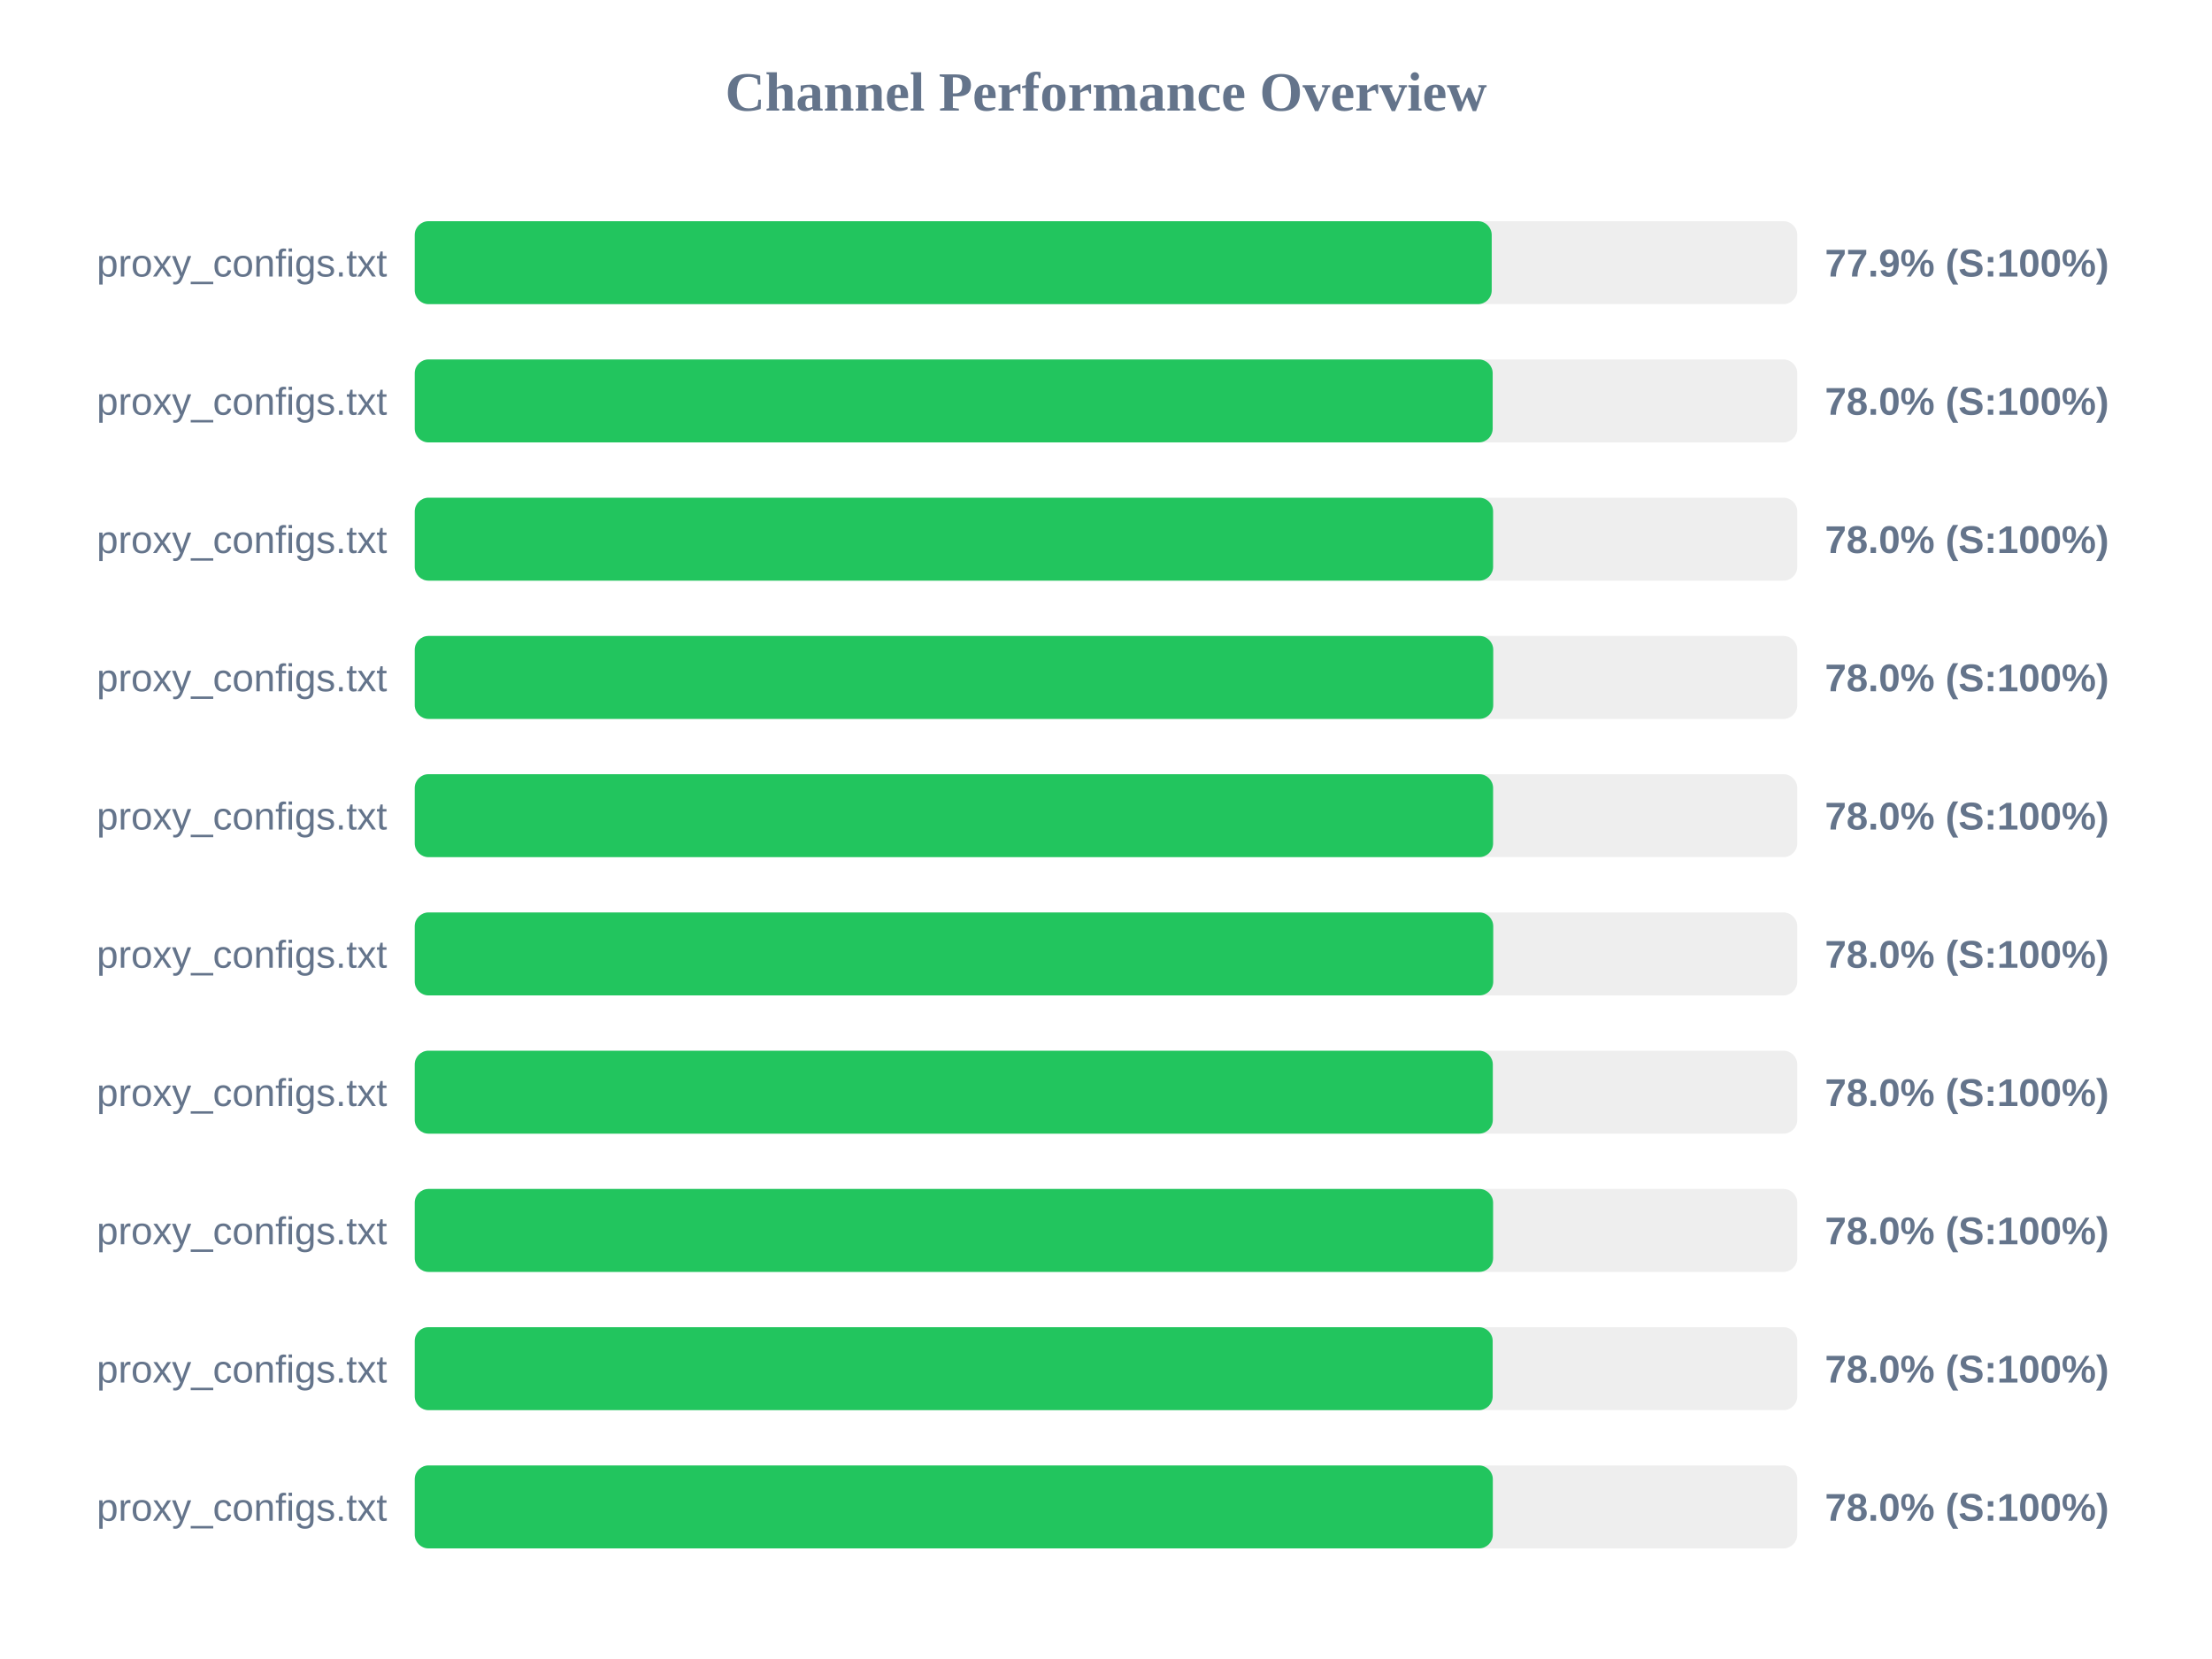
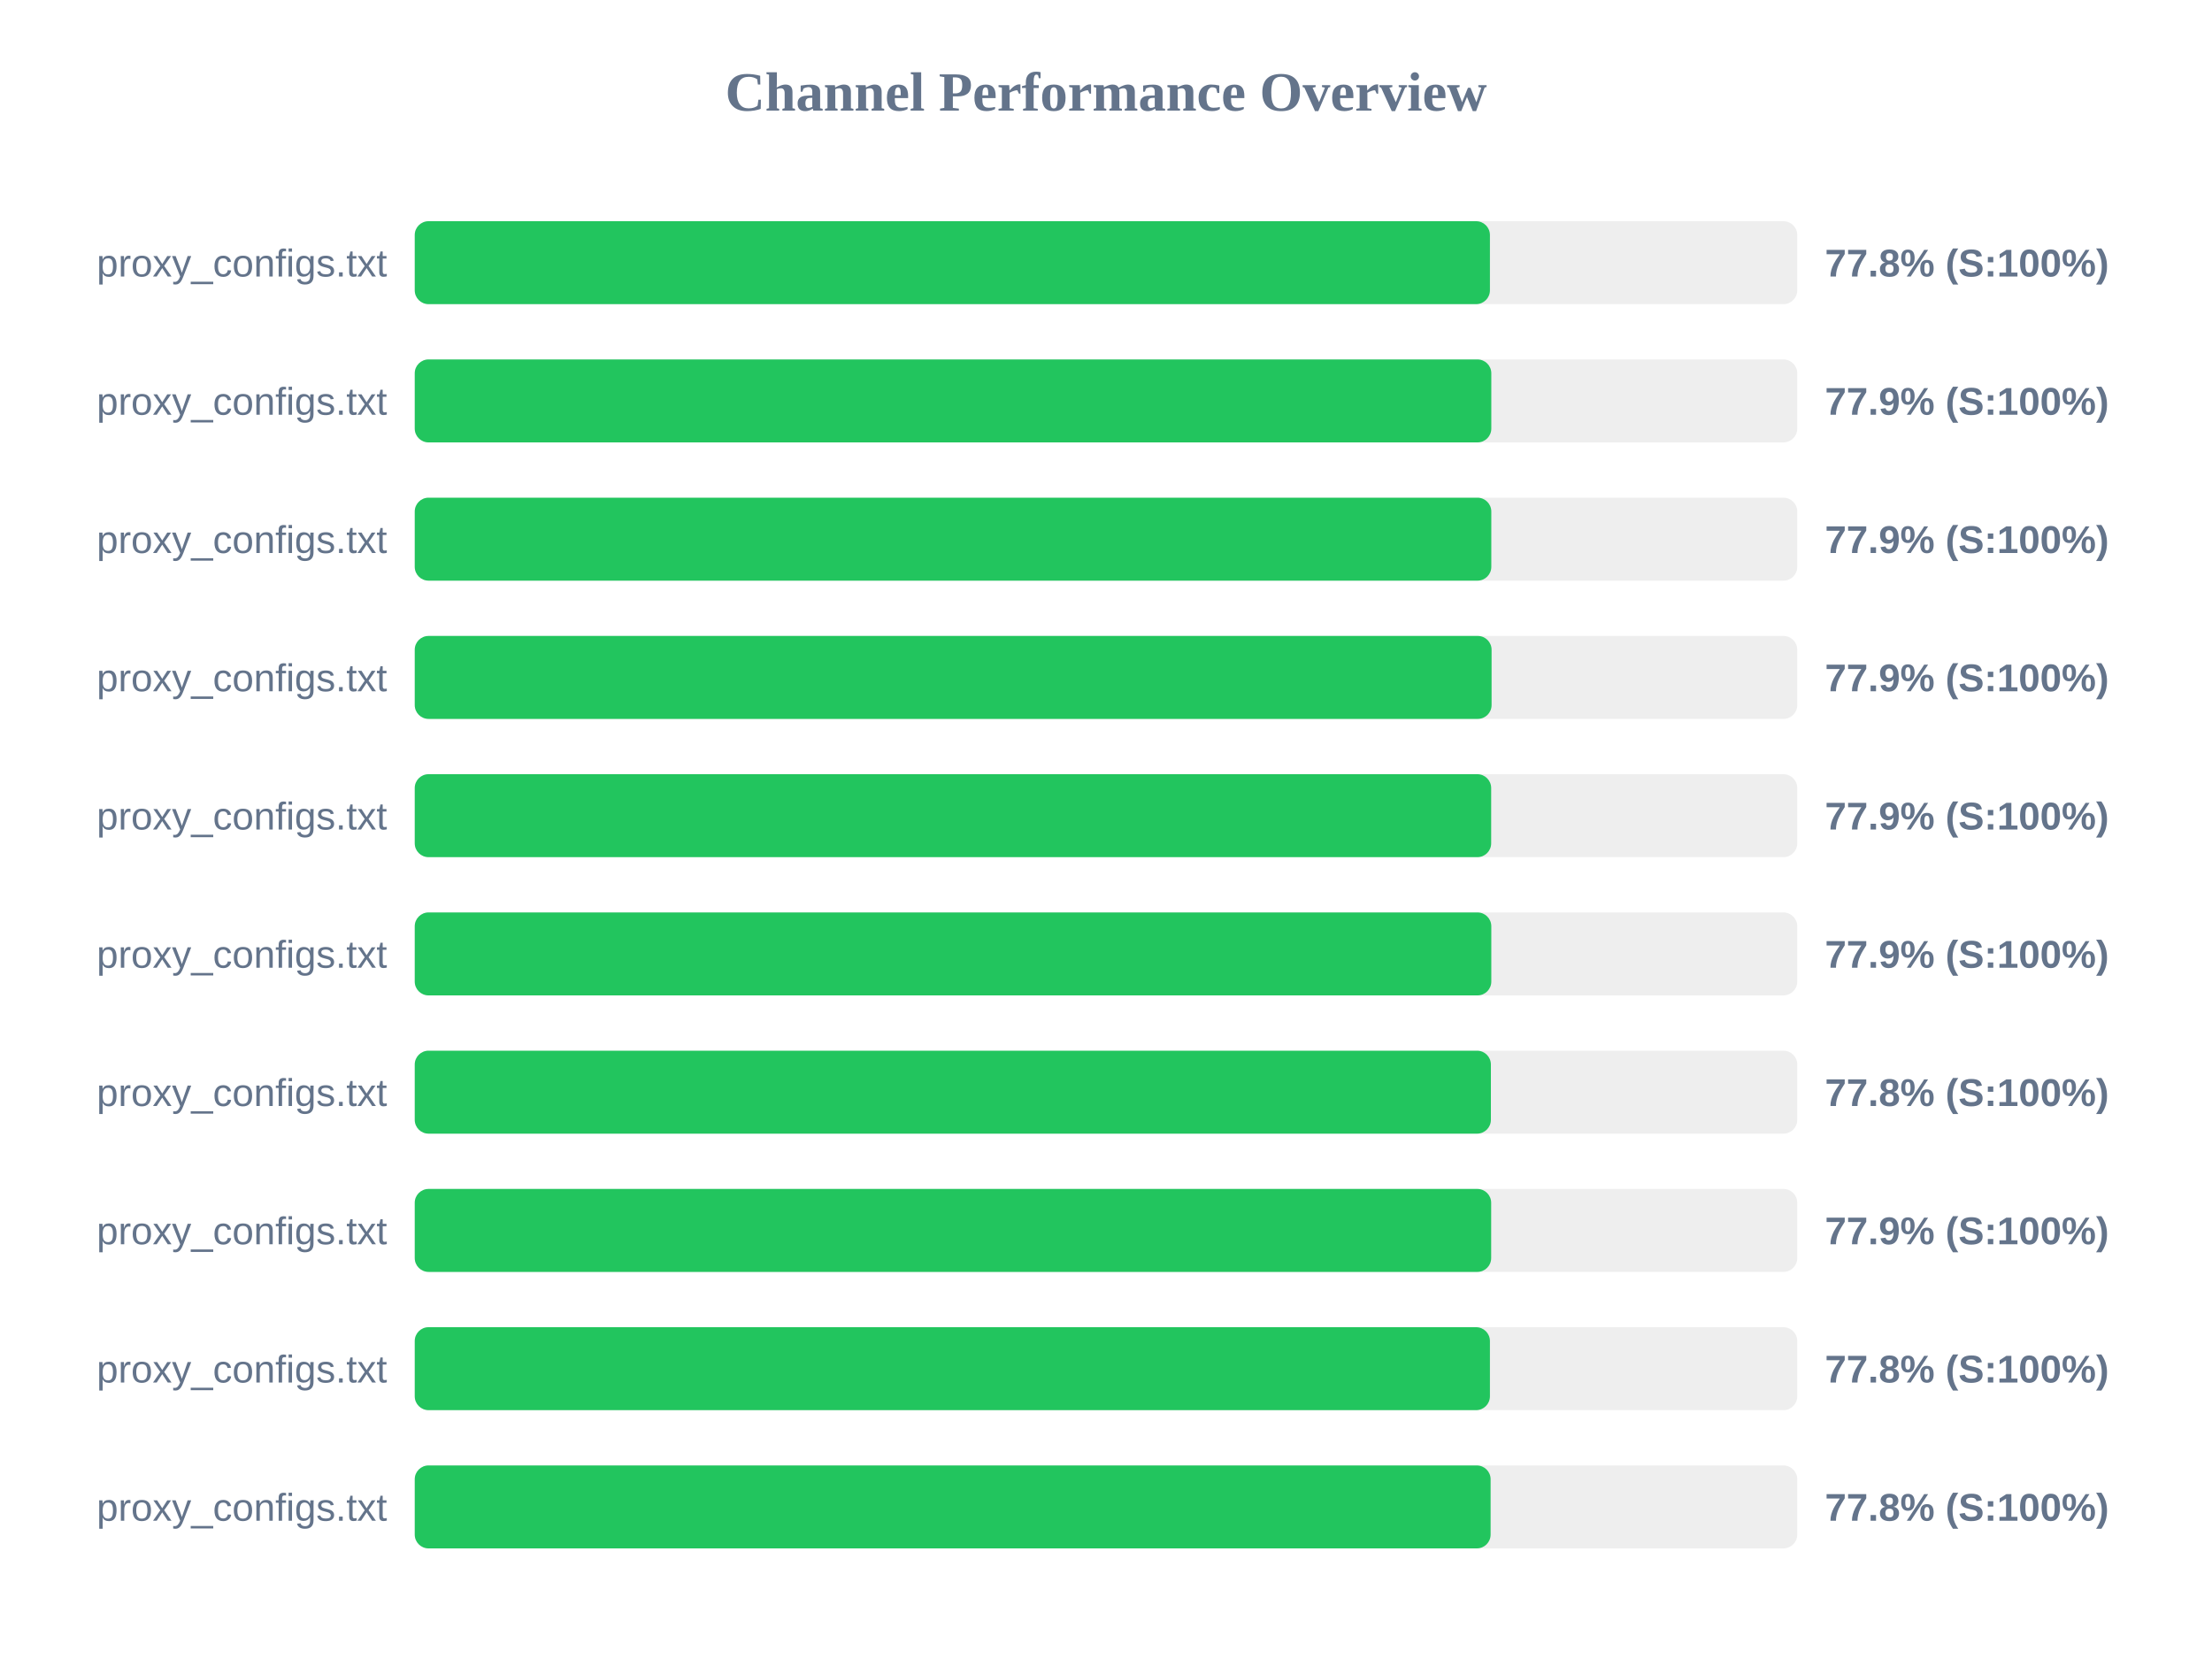
<svg xmlns="http://www.w3.org/2000/svg" width="800" height="600" version="1.1">
  <style>
        .row { font: 14px Arial; fill: #64748b; }
        .score { font: bold 14px Arial; fill: #64748b; }
    </style>
  <text x="400" y="40" text-anchor="middle" font-size="20px" font-weight="bold" fill="#64748b">Channel Performance Overview</text>
  <rect x="150" y="80" width="500" height="30" fill="#eee" rx="5" />
-   <rect x="150" y="80" width="389.5" height="30" fill="#22c55e" rx="5" />
+   <rect x="150" y="80" width="388.85" height="30" fill="#22c55e" rx="5" />
  <text x="140" y="100" text-anchor="end" class="row">proxy_configs.txt</text>
-   <text x="660" y="100" text-anchor="start" class="score">77.9% (S:100%)</text>
+   <text x="660" y="100" text-anchor="start" class="score">77.8% (S:100%)</text>
  <rect x="150" y="130" width="500" height="30" fill="#eee" rx="5" />
-   <rect x="150" y="130" width="389.85" height="30" fill="#22c55e" rx="5" />
+   <rect x="150" y="130" width="389.35" height="30" fill="#22c55e" rx="5" />
  <text x="140" y="150" text-anchor="end" class="row">proxy_configs.txt</text>
-   <text x="660" y="150" text-anchor="start" class="score">78.0% (S:100%)</text>
+   <text x="660" y="150" text-anchor="start" class="score">77.9% (S:100%)</text>
  <rect x="150" y="180" width="500" height="30" fill="#eee" rx="5" />
-   <rect x="150" y="180" width="390.0" height="30" fill="#22c55e" rx="5" />
+   <rect x="150" y="180" width="389.35" height="30" fill="#22c55e" rx="5" />
  <text x="140" y="200" text-anchor="end" class="row">proxy_configs.txt</text>
-   <text x="660" y="200" text-anchor="start" class="score">78.0% (S:100%)</text>
+   <text x="660" y="200" text-anchor="start" class="score">77.9% (S:100%)</text>
  <rect x="150" y="230" width="500" height="30" fill="#eee" rx="5" />
-   <rect x="150" y="230" width="390.05" height="30" fill="#22c55e" rx="5" />
+   <rect x="150" y="230" width="389.45" height="30" fill="#22c55e" rx="5" />
  <text x="140" y="250" text-anchor="end" class="row">proxy_configs.txt</text>
-   <text x="660" y="250" text-anchor="start" class="score">78.0% (S:100%)</text>
+   <text x="660" y="250" text-anchor="start" class="score">77.9% (S:100%)</text>
  <rect x="150" y="280" width="500" height="30" fill="#eee" rx="5" />
-   <rect x="150" y="280" width="390.0" height="30" fill="#22c55e" rx="5" />
+   <rect x="150" y="280" width="389.3" height="30" fill="#22c55e" rx="5" />
  <text x="140" y="300" text-anchor="end" class="row">proxy_configs.txt</text>
-   <text x="660" y="300" text-anchor="start" class="score">78.0% (S:100%)</text>
+   <text x="660" y="300" text-anchor="start" class="score">77.9% (S:100%)</text>
  <rect x="150" y="330" width="500" height="30" fill="#eee" rx="5" />
-   <rect x="150" y="330" width="390.05" height="30" fill="#22c55e" rx="5" />
+   <rect x="150" y="330" width="389.35" height="30" fill="#22c55e" rx="5" />
  <text x="140" y="350" text-anchor="end" class="row">proxy_configs.txt</text>
-   <text x="660" y="350" text-anchor="start" class="score">78.0% (S:100%)</text>
+   <text x="660" y="350" text-anchor="start" class="score">77.9% (S:100%)</text>
  <rect x="150" y="380" width="500" height="30" fill="#eee" rx="5" />
-   <rect x="150" y="380" width="389.9" height="30" fill="#22c55e" rx="5" />
+   <rect x="150" y="380" width="389.2" height="30" fill="#22c55e" rx="5" />
  <text x="140" y="400" text-anchor="end" class="row">proxy_configs.txt</text>
-   <text x="660" y="400" text-anchor="start" class="score">78.0% (S:100%)</text>
+   <text x="660" y="400" text-anchor="start" class="score">77.8% (S:100%)</text>
  <rect x="150" y="430" width="500" height="30" fill="#eee" rx="5" />
-   <rect x="150" y="430" width="390.0" height="30" fill="#22c55e" rx="5" />
+   <rect x="150" y="430" width="389.3" height="30" fill="#22c55e" rx="5" />
  <text x="140" y="450" text-anchor="end" class="row">proxy_configs.txt</text>
-   <text x="660" y="450" text-anchor="start" class="score">78.0% (S:100%)</text>
+   <text x="660" y="450" text-anchor="start" class="score">77.9% (S:100%)</text>
  <rect x="150" y="480" width="500" height="30" fill="#eee" rx="5" />
-   <rect x="150" y="480" width="389.85" height="30" fill="#22c55e" rx="5" />
+   <rect x="150" y="480" width="388.85" height="30" fill="#22c55e" rx="5" />
  <text x="140" y="500" text-anchor="end" class="row">proxy_configs.txt</text>
-   <text x="660" y="500" text-anchor="start" class="score">78.0% (S:100%)</text>
+   <text x="660" y="500" text-anchor="start" class="score">77.8% (S:100%)</text>
  <rect x="150" y="530" width="500" height="30" fill="#eee" rx="5" />
-   <rect x="150" y="530" width="389.9" height="30" fill="#22c55e" rx="5" />
+   <rect x="150" y="530" width="389.1" height="30" fill="#22c55e" rx="5" />
  <text x="140" y="550" text-anchor="end" class="row">proxy_configs.txt</text>
-   <text x="660" y="550" text-anchor="start" class="score">78.0% (S:100%)</text>
+   <text x="660" y="550" text-anchor="start" class="score">77.8% (S:100%)</text>
</svg>
